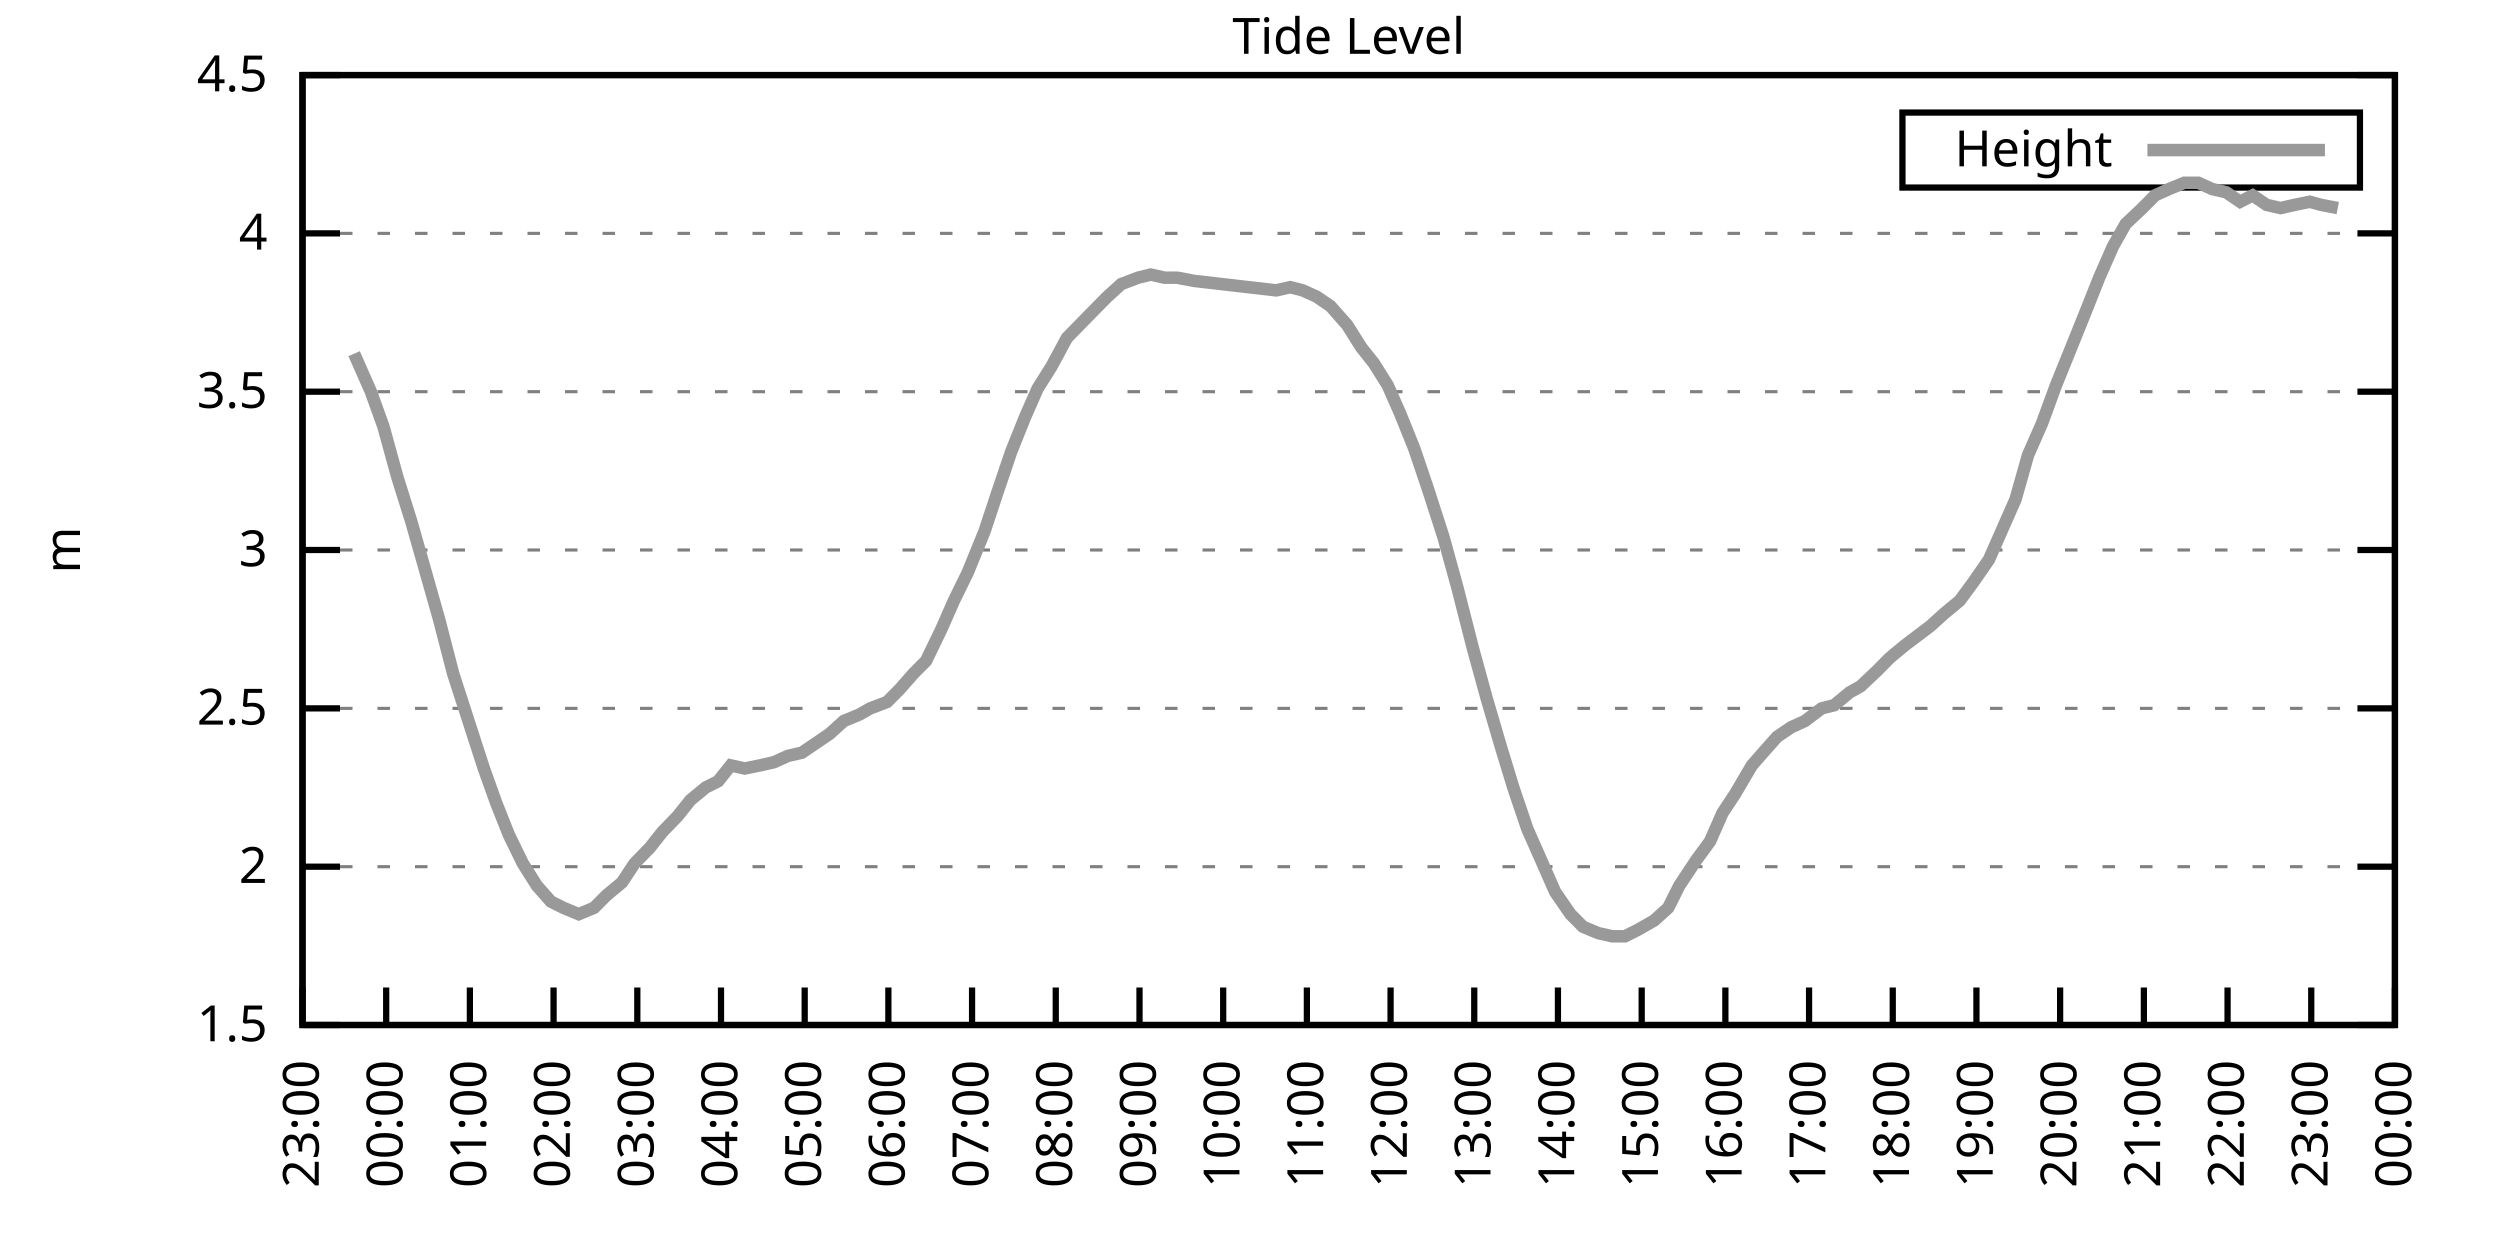
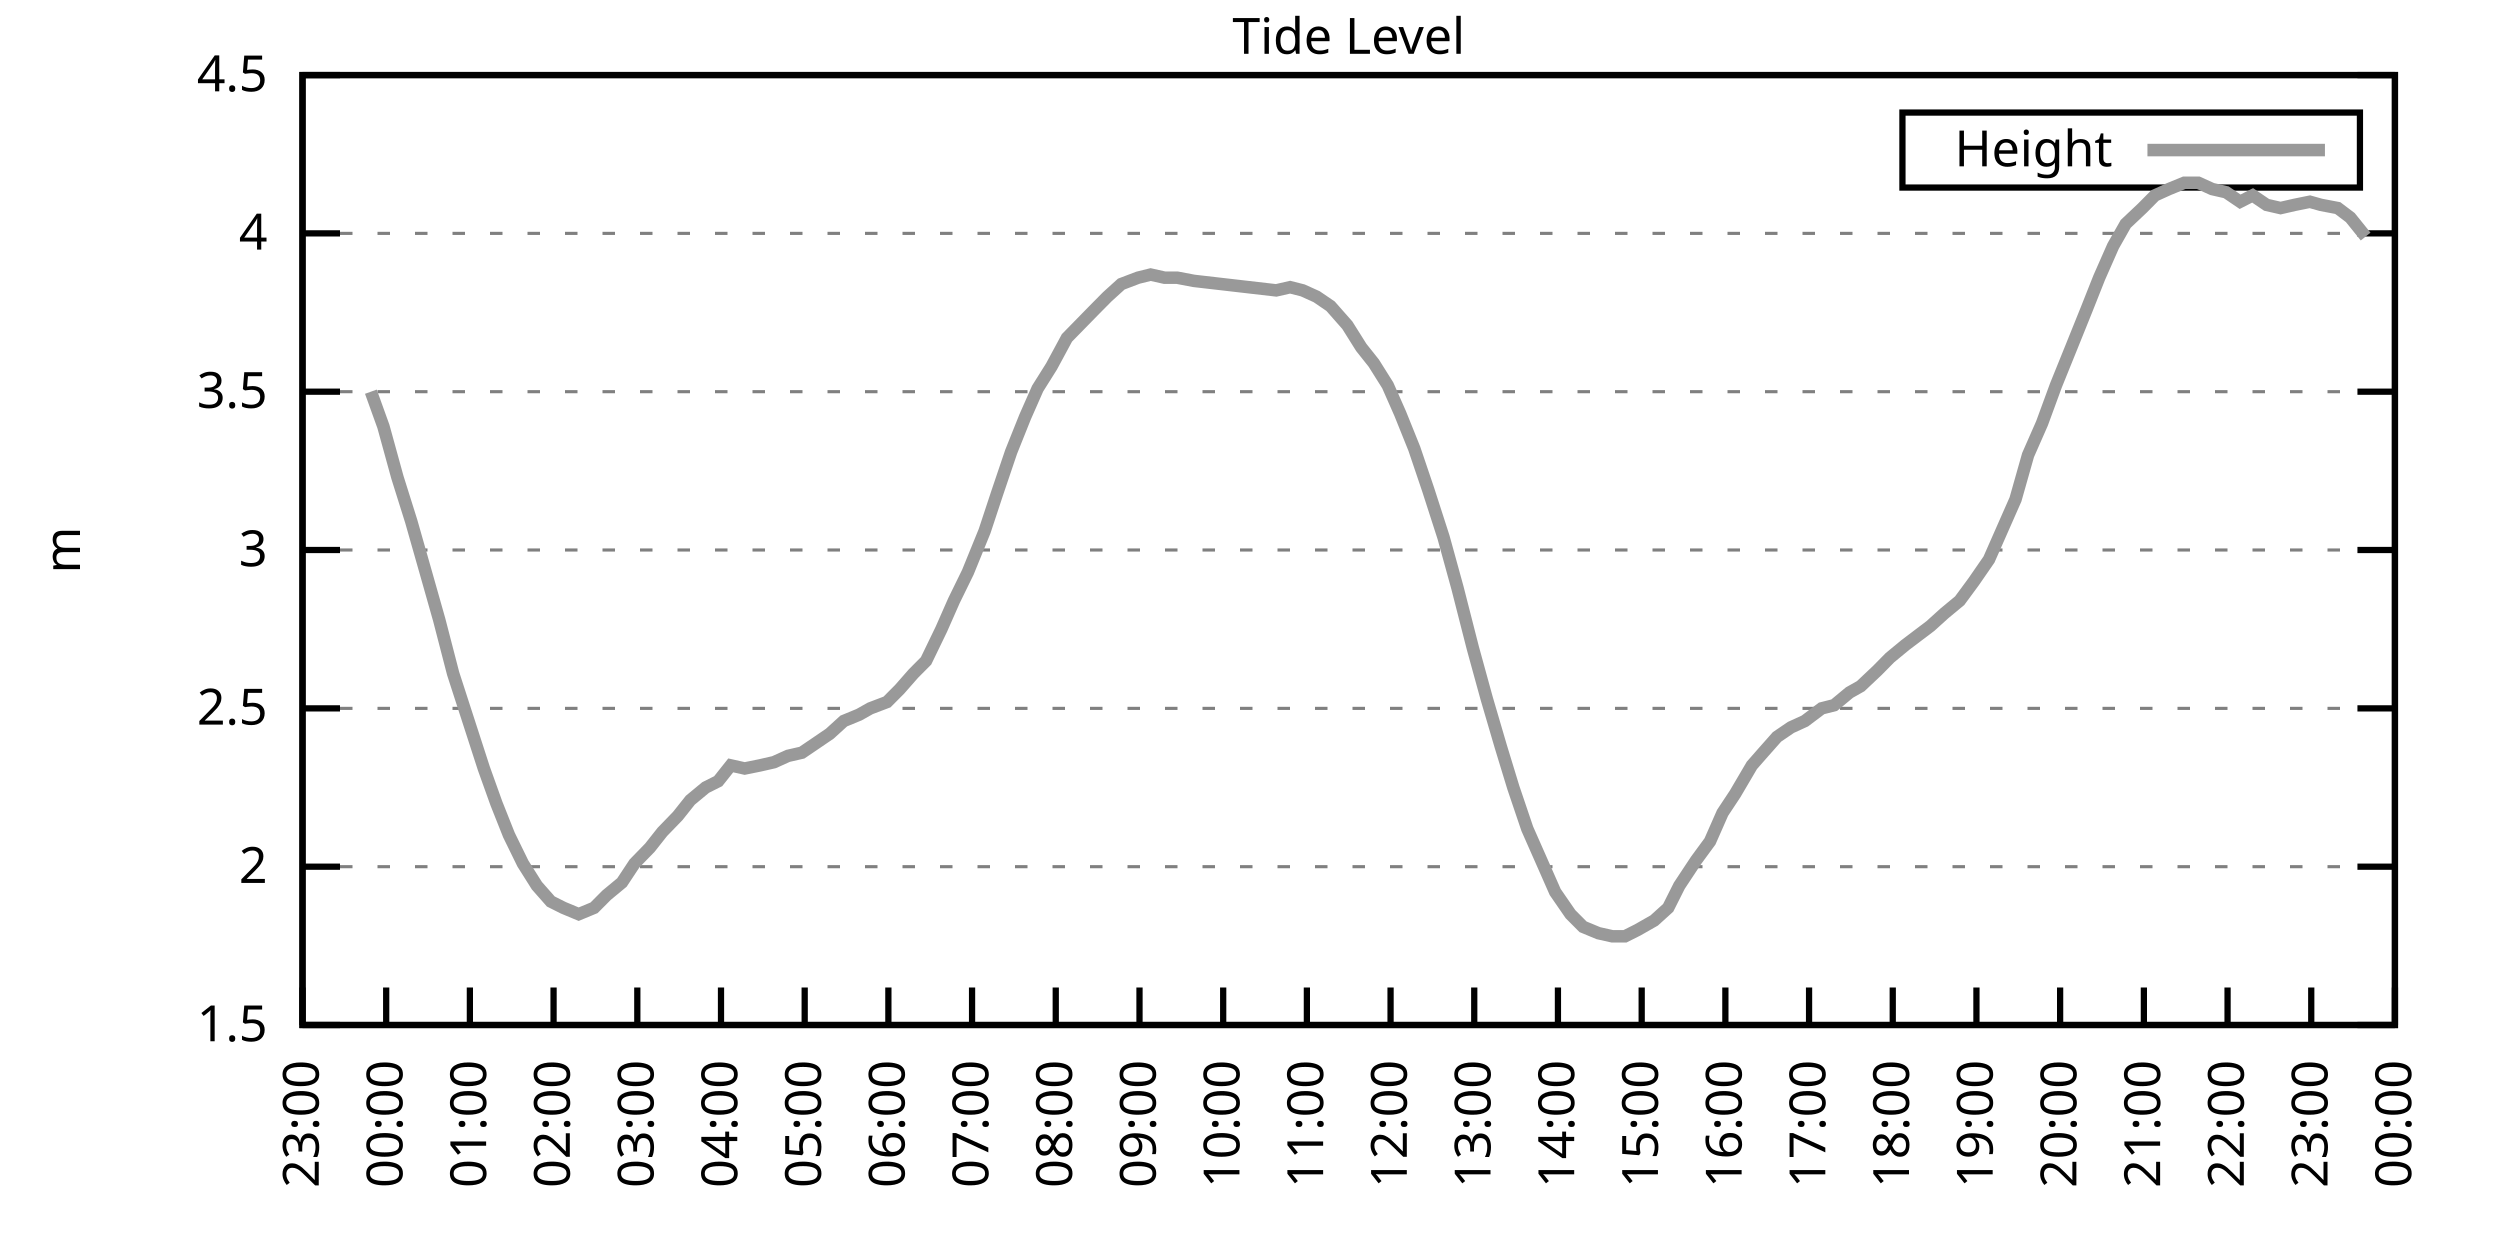
<svg xmlns="http://www.w3.org/2000/svg" xmlns:xlink="http://www.w3.org/1999/xlink" width="400" height="200" viewBox="0 0 400 200">
  <g id="gnuplot_canvas">
    <rect x="0" y="0" width="400" height="200" fill="none" />
    <defs>
      <circle id="gpDot" r="0.5" stroke-width="0.5" stroke="currentColor" />
      <path id="gpPt0" stroke-width="0.333" stroke="currentColor" d="M-1,0 h2 M0,-1 v2" />
      <path id="gpPt1" stroke-width="0.333" stroke="currentColor" d="M-1,-1 L1,1 M1,-1 L-1,1" />
      <path id="gpPt2" stroke-width="0.333" stroke="currentColor" d="M-1,0 L1,0 M0,-1 L0,1 M-1,-1 L1,1 M-1,1 L1,-1" />
      <rect id="gpPt3" stroke-width="0.333" stroke="currentColor" x="-1" y="-1" width="2" height="2" />
      <rect id="gpPt4" stroke-width="0.333" stroke="currentColor" fill="currentColor" x="-1" y="-1" width="2" height="2" />
      <circle id="gpPt5" stroke-width="0.333" stroke="currentColor" cx="0" cy="0" r="1" />
      <use xlink:href="#gpPt5" id="gpPt6" fill="currentColor" stroke="none" />
      <path id="gpPt7" stroke-width="0.333" stroke="currentColor" d="M0,-1.33 L-1.33,0.67 L1.33,0.67 z" />
      <use xlink:href="#gpPt7" id="gpPt8" fill="currentColor" stroke="none" />
      <use xlink:href="#gpPt7" id="gpPt9" stroke="currentColor" transform="rotate(180)" />
      <use xlink:href="#gpPt9" id="gpPt10" fill="currentColor" stroke="none" />
      <use xlink:href="#gpPt3" id="gpPt11" stroke="currentColor" transform="rotate(45)" />
      <use xlink:href="#gpPt11" id="gpPt12" fill="currentColor" stroke="none" />
      <path id="gpPt13" stroke-width="0.333" stroke="currentColor" d="M0,1.330 L1.265,0.411 L0.782,-1.067 L-0.782,-1.076 L-1.265,0.411 z" />
      <use xlink:href="#gpPt13" id="gpPt14" fill="currentColor" stroke="none" />
      <filter id="textbox" filterUnits="objectBoundingBox" x="0" y="0" height="1" width="1">
        <feFlood flood-color="white" flood-opacity="1" result="bgnd" />
        <feComposite in="SourceGraphic" in2="bgnd" operator="atop" />
      </filter>
      <filter id="greybox" filterUnits="objectBoundingBox" x="0" y="0" height="1" width="1">
        <feFlood flood-color="lightgrey" flood-opacity="1" result="grey" />
        <feComposite in="SourceGraphic" in2="grey" operator="atop" />
      </filter>
    </defs>
    <g fill="none" color="white" stroke="currentColor" stroke-width="1.00" stroke-linecap="butt" stroke-linejoin="miter">
</g>
    <g fill="none" color="black" stroke="currentColor" stroke-width="1.00" stroke-linecap="butt" stroke-linejoin="miter">
      <g stroke="none" shape-rendering="crispEdges">
        <polygon fill="rgb(255, 255, 255)" points="48.40,164.00 383.18,164.00 383.18,12.02 48.40,12.02 " />
      </g>
    </g>
    <g fill="none" color="black" stroke="currentColor" stroke-width="1.00" stroke-linecap="butt" stroke-linejoin="miter">
</g>
    <g fill="none" color="black" stroke="black" stroke-width="0.50" stroke-linecap="butt" stroke-linejoin="miter">
</g>
    <g fill="none" color="gray" stroke="currentColor" stroke-width="0.50" stroke-linecap="butt" stroke-linejoin="miter">
      <path stroke="gray" stroke-dasharray="2,4" class="gridline" d="M48.40,164.00 L383.19,164.00  " />
    </g>
    <g fill="none" color="gray" stroke="gray" stroke-width="1.00" stroke-linecap="butt" stroke-linejoin="miter">
</g>
    <g fill="none" color="black" stroke="currentColor" stroke-width="1.00" stroke-linecap="butt" stroke-linejoin="miter">
      <path stroke="black" d="M48.40,164.00 L54.40,164.00 M383.19,164.00 L377.19,164.00  " />
      <g transform="translate(42.80,166.60)" stroke="none" fill="black" font-family="Sans" font-size="8.00" text-anchor="end">
        <text>
          <tspan font-family="Sans"> 1.5</tspan>
        </text>
      </g>
    </g>
    <g fill="none" color="black" stroke="currentColor" stroke-width="1.00" stroke-linecap="butt" stroke-linejoin="miter">
</g>
    <g fill="none" color="black" stroke="black" stroke-width="0.50" stroke-linecap="butt" stroke-linejoin="miter">
</g>
    <g fill="none" color="gray" stroke="currentColor" stroke-width="0.50" stroke-linecap="butt" stroke-linejoin="miter">
      <path stroke="gray" stroke-dasharray="2,4" class="gridline" d="M48.40,138.67 L383.19,138.67  " />
    </g>
    <g fill="none" color="gray" stroke="gray" stroke-width="1.00" stroke-linecap="butt" stroke-linejoin="miter">
</g>
    <g fill="none" color="black" stroke="currentColor" stroke-width="1.00" stroke-linecap="butt" stroke-linejoin="miter">
      <path stroke="black" d="M48.40,138.67 L54.40,138.67 M383.19,138.67 L377.19,138.67  " />
      <g transform="translate(42.80,141.27)" stroke="none" fill="black" font-family="Sans" font-size="8.00" text-anchor="end">
        <text>
          <tspan font-family="Sans"> 2</tspan>
        </text>
      </g>
    </g>
    <g fill="none" color="black" stroke="currentColor" stroke-width="1.00" stroke-linecap="butt" stroke-linejoin="miter">
</g>
    <g fill="none" color="black" stroke="black" stroke-width="0.50" stroke-linecap="butt" stroke-linejoin="miter">
</g>
    <g fill="none" color="gray" stroke="currentColor" stroke-width="0.50" stroke-linecap="butt" stroke-linejoin="miter">
      <path stroke="gray" stroke-dasharray="2,4" class="gridline" d="M48.40,113.34 L383.19,113.34  " />
    </g>
    <g fill="none" color="gray" stroke="gray" stroke-width="1.00" stroke-linecap="butt" stroke-linejoin="miter">
</g>
    <g fill="none" color="black" stroke="currentColor" stroke-width="1.00" stroke-linecap="butt" stroke-linejoin="miter">
      <path stroke="black" d="M48.40,113.34 L54.40,113.34 M383.19,113.34 L377.19,113.34  " />
      <g transform="translate(42.80,115.94)" stroke="none" fill="black" font-family="Sans" font-size="8.00" text-anchor="end">
        <text>
          <tspan font-family="Sans"> 2.5</tspan>
        </text>
      </g>
    </g>
    <g fill="none" color="black" stroke="currentColor" stroke-width="1.00" stroke-linecap="butt" stroke-linejoin="miter">
</g>
    <g fill="none" color="black" stroke="black" stroke-width="0.50" stroke-linecap="butt" stroke-linejoin="miter">
</g>
    <g fill="none" color="gray" stroke="currentColor" stroke-width="0.50" stroke-linecap="butt" stroke-linejoin="miter">
      <path stroke="gray" stroke-dasharray="2,4" class="gridline" d="M48.40,88.00 L383.19,88.00  " />
    </g>
    <g fill="none" color="gray" stroke="gray" stroke-width="1.00" stroke-linecap="butt" stroke-linejoin="miter">
</g>
    <g fill="none" color="black" stroke="currentColor" stroke-width="1.00" stroke-linecap="butt" stroke-linejoin="miter">
      <path stroke="black" d="M48.40,88.00 L54.40,88.00 M383.19,88.00 L377.19,88.00  " />
      <g transform="translate(42.80,90.60)" stroke="none" fill="black" font-family="Sans" font-size="8.00" text-anchor="end">
        <text>
          <tspan font-family="Sans"> 3</tspan>
        </text>
      </g>
    </g>
    <g fill="none" color="black" stroke="currentColor" stroke-width="1.00" stroke-linecap="butt" stroke-linejoin="miter">
</g>
    <g fill="none" color="black" stroke="black" stroke-width="0.50" stroke-linecap="butt" stroke-linejoin="miter">
</g>
    <g fill="none" color="gray" stroke="currentColor" stroke-width="0.50" stroke-linecap="butt" stroke-linejoin="miter">
      <path stroke="gray" stroke-dasharray="2,4" class="gridline" d="M48.40,62.67 L383.19,62.67  " />
    </g>
    <g fill="none" color="gray" stroke="gray" stroke-width="1.00" stroke-linecap="butt" stroke-linejoin="miter">
</g>
    <g fill="none" color="black" stroke="currentColor" stroke-width="1.00" stroke-linecap="butt" stroke-linejoin="miter">
      <path stroke="black" d="M48.40,62.67 L54.40,62.67 M383.19,62.67 L377.19,62.67  " />
      <g transform="translate(42.80,65.27)" stroke="none" fill="black" font-family="Sans" font-size="8.00" text-anchor="end">
        <text>
          <tspan font-family="Sans"> 3.5</tspan>
        </text>
      </g>
    </g>
    <g fill="none" color="black" stroke="currentColor" stroke-width="1.00" stroke-linecap="butt" stroke-linejoin="miter">
</g>
    <g fill="none" color="black" stroke="black" stroke-width="0.50" stroke-linecap="butt" stroke-linejoin="miter">
</g>
    <g fill="none" color="gray" stroke="currentColor" stroke-width="0.50" stroke-linecap="butt" stroke-linejoin="miter">
      <path stroke="gray" stroke-dasharray="2,4" class="gridline" d="M48.40,37.34 L383.19,37.34  " />
    </g>
    <g fill="none" color="gray" stroke="gray" stroke-width="1.00" stroke-linecap="butt" stroke-linejoin="miter">
</g>
    <g fill="none" color="black" stroke="currentColor" stroke-width="1.00" stroke-linecap="butt" stroke-linejoin="miter">
      <path stroke="black" d="M48.40,37.34 L54.40,37.34 M383.19,37.34 L377.19,37.34  " />
      <g transform="translate(42.80,39.94)" stroke="none" fill="black" font-family="Sans" font-size="8.00" text-anchor="end">
        <text>
          <tspan font-family="Sans"> 4</tspan>
        </text>
      </g>
    </g>
    <g fill="none" color="black" stroke="currentColor" stroke-width="1.00" stroke-linecap="butt" stroke-linejoin="miter">
</g>
    <g fill="none" color="black" stroke="black" stroke-width="0.50" stroke-linecap="butt" stroke-linejoin="miter">
</g>
    <g fill="none" color="gray" stroke="currentColor" stroke-width="0.50" stroke-linecap="butt" stroke-linejoin="miter">
      <path stroke="gray" stroke-dasharray="2,4" class="gridline" d="M48.40,12.01 L383.19,12.01  " />
    </g>
    <g fill="none" color="gray" stroke="gray" stroke-width="1.00" stroke-linecap="butt" stroke-linejoin="miter">
</g>
    <g fill="none" color="black" stroke="currentColor" stroke-width="1.00" stroke-linecap="butt" stroke-linejoin="miter">
      <path stroke="black" d="M48.40,12.01 L54.40,12.01 M383.19,12.01 L377.19,12.01  " />
      <g transform="translate(42.80,14.61)" stroke="none" fill="black" font-family="Sans" font-size="8.00" text-anchor="end">
        <text>
          <tspan font-family="Sans"> 4.5</tspan>
        </text>
      </g>
    </g>
    <g fill="none" color="black" stroke="currentColor" stroke-width="1.00" stroke-linecap="butt" stroke-linejoin="miter">
      <path stroke="black" d="M48.40,164.00 L48.40,158.00  " />
      <g transform="translate(51.00,169.60) rotate(270.00)" stroke="none" fill="black" font-family="Sans" font-size="8.00" text-anchor="end">
        <text>
          <tspan font-family="Sans">23:00</tspan>
        </text>
      </g>
    </g>
    <g fill="none" color="black" stroke="currentColor" stroke-width="1.00" stroke-linecap="butt" stroke-linejoin="miter">
      <path stroke="black" d="M61.79,164.00 L61.79,158.00  " />
      <g transform="translate(64.39,169.60) rotate(270.00)" stroke="none" fill="black" font-family="Sans" font-size="8.00" text-anchor="end">
        <text>
          <tspan font-family="Sans">00:00</tspan>
        </text>
      </g>
    </g>
    <g fill="none" color="black" stroke="currentColor" stroke-width="1.00" stroke-linecap="butt" stroke-linejoin="miter">
      <path stroke="black" d="M75.18,164.00 L75.18,158.00  " />
      <g transform="translate(77.78,169.60) rotate(270.00)" stroke="none" fill="black" font-family="Sans" font-size="8.00" text-anchor="end">
        <text>
          <tspan font-family="Sans">01:00</tspan>
        </text>
      </g>
    </g>
    <g fill="none" color="black" stroke="currentColor" stroke-width="1.00" stroke-linecap="butt" stroke-linejoin="miter">
      <path stroke="black" d="M88.57,164.00 L88.57,158.00  " />
      <g transform="translate(91.17,169.60) rotate(270.00)" stroke="none" fill="black" font-family="Sans" font-size="8.00" text-anchor="end">
        <text>
          <tspan font-family="Sans">02:00</tspan>
        </text>
      </g>
    </g>
    <g fill="none" color="black" stroke="currentColor" stroke-width="1.00" stroke-linecap="butt" stroke-linejoin="miter">
      <path stroke="black" d="M101.97,164.00 L101.97,158.00  " />
      <g transform="translate(104.57,169.60) rotate(270.00)" stroke="none" fill="black" font-family="Sans" font-size="8.00" text-anchor="end">
        <text>
          <tspan font-family="Sans">03:00</tspan>
        </text>
      </g>
    </g>
    <g fill="none" color="black" stroke="currentColor" stroke-width="1.00" stroke-linecap="butt" stroke-linejoin="miter">
      <path stroke="black" d="M115.36,164.00 L115.36,158.00  " />
      <g transform="translate(117.96,169.60) rotate(270.00)" stroke="none" fill="black" font-family="Sans" font-size="8.00" text-anchor="end">
        <text>
          <tspan font-family="Sans">04:00</tspan>
        </text>
      </g>
    </g>
    <g fill="none" color="black" stroke="currentColor" stroke-width="1.00" stroke-linecap="butt" stroke-linejoin="miter">
      <path stroke="black" d="M128.75,164.00 L128.75,158.00  " />
      <g transform="translate(131.35,169.60) rotate(270.00)" stroke="none" fill="black" font-family="Sans" font-size="8.00" text-anchor="end">
        <text>
          <tspan font-family="Sans">05:00</tspan>
        </text>
      </g>
    </g>
    <g fill="none" color="black" stroke="currentColor" stroke-width="1.00" stroke-linecap="butt" stroke-linejoin="miter">
      <path stroke="black" d="M142.14,164.00 L142.14,158.00  " />
      <g transform="translate(144.74,169.60) rotate(270.00)" stroke="none" fill="black" font-family="Sans" font-size="8.00" text-anchor="end">
        <text>
          <tspan font-family="Sans">06:00</tspan>
        </text>
      </g>
    </g>
    <g fill="none" color="black" stroke="currentColor" stroke-width="1.00" stroke-linecap="butt" stroke-linejoin="miter">
      <path stroke="black" d="M155.53,164.00 L155.53,158.00  " />
      <g transform="translate(158.13,169.60) rotate(270.00)" stroke="none" fill="black" font-family="Sans" font-size="8.00" text-anchor="end">
        <text>
          <tspan font-family="Sans">07:00</tspan>
        </text>
      </g>
    </g>
    <g fill="none" color="black" stroke="currentColor" stroke-width="1.00" stroke-linecap="butt" stroke-linejoin="miter">
      <path stroke="black" d="M168.92,164.00 L168.92,158.00  " />
      <g transform="translate(171.52,169.60) rotate(270.00)" stroke="none" fill="black" font-family="Sans" font-size="8.00" text-anchor="end">
        <text>
          <tspan font-family="Sans">08:00</tspan>
        </text>
      </g>
    </g>
    <g fill="none" color="black" stroke="currentColor" stroke-width="1.00" stroke-linecap="butt" stroke-linejoin="miter">
      <path stroke="black" d="M182.32,164.00 L182.32,158.00  " />
      <g transform="translate(184.92,169.60) rotate(270.00)" stroke="none" fill="black" font-family="Sans" font-size="8.00" text-anchor="end">
        <text>
          <tspan font-family="Sans">09:00</tspan>
        </text>
      </g>
    </g>
    <g fill="none" color="black" stroke="currentColor" stroke-width="1.00" stroke-linecap="butt" stroke-linejoin="miter">
      <path stroke="black" d="M195.71,164.00 L195.71,158.00  " />
      <g transform="translate(198.31,169.60) rotate(270.00)" stroke="none" fill="black" font-family="Sans" font-size="8.00" text-anchor="end">
        <text>
          <tspan font-family="Sans">10:00</tspan>
        </text>
      </g>
    </g>
    <g fill="none" color="black" stroke="currentColor" stroke-width="1.00" stroke-linecap="butt" stroke-linejoin="miter">
      <path stroke="black" d="M209.10,164.00 L209.10,158.00  " />
      <g transform="translate(211.70,169.60) rotate(270.00)" stroke="none" fill="black" font-family="Sans" font-size="8.00" text-anchor="end">
        <text>
          <tspan font-family="Sans">11:00</tspan>
        </text>
      </g>
    </g>
    <g fill="none" color="black" stroke="currentColor" stroke-width="1.00" stroke-linecap="butt" stroke-linejoin="miter">
      <path stroke="black" d="M222.49,164.00 L222.49,158.00  " />
      <g transform="translate(225.09,169.60) rotate(270.00)" stroke="none" fill="black" font-family="Sans" font-size="8.00" text-anchor="end">
        <text>
          <tspan font-family="Sans">12:00</tspan>
        </text>
      </g>
    </g>
    <g fill="none" color="black" stroke="currentColor" stroke-width="1.00" stroke-linecap="butt" stroke-linejoin="miter">
      <path stroke="black" d="M235.88,164.00 L235.88,158.00  " />
      <g transform="translate(238.48,169.60) rotate(270.00)" stroke="none" fill="black" font-family="Sans" font-size="8.00" text-anchor="end">
        <text>
          <tspan font-family="Sans">13:00</tspan>
        </text>
      </g>
    </g>
    <g fill="none" color="black" stroke="currentColor" stroke-width="1.00" stroke-linecap="butt" stroke-linejoin="miter">
      <path stroke="black" d="M249.27,164.00 L249.27,158.00  " />
      <g transform="translate(251.87,169.60) rotate(270.00)" stroke="none" fill="black" font-family="Sans" font-size="8.00" text-anchor="end">
        <text>
          <tspan font-family="Sans">14:00</tspan>
        </text>
      </g>
    </g>
    <g fill="none" color="black" stroke="currentColor" stroke-width="1.00" stroke-linecap="butt" stroke-linejoin="miter">
      <path stroke="black" d="M262.67,164.00 L262.67,158.00  " />
      <g transform="translate(265.27,169.60) rotate(270.00)" stroke="none" fill="black" font-family="Sans" font-size="8.00" text-anchor="end">
        <text>
          <tspan font-family="Sans">15:00</tspan>
        </text>
      </g>
    </g>
    <g fill="none" color="black" stroke="currentColor" stroke-width="1.00" stroke-linecap="butt" stroke-linejoin="miter">
      <path stroke="black" d="M276.06,164.00 L276.06,158.00  " />
      <g transform="translate(278.66,169.60) rotate(270.00)" stroke="none" fill="black" font-family="Sans" font-size="8.00" text-anchor="end">
        <text>
          <tspan font-family="Sans">16:00</tspan>
        </text>
      </g>
    </g>
    <g fill="none" color="black" stroke="currentColor" stroke-width="1.00" stroke-linecap="butt" stroke-linejoin="miter">
      <path stroke="black" d="M289.45,164.00 L289.45,158.00  " />
      <g transform="translate(292.05,169.60) rotate(270.00)" stroke="none" fill="black" font-family="Sans" font-size="8.00" text-anchor="end">
        <text>
          <tspan font-family="Sans">17:00</tspan>
        </text>
      </g>
    </g>
    <g fill="none" color="black" stroke="currentColor" stroke-width="1.00" stroke-linecap="butt" stroke-linejoin="miter">
      <path stroke="black" d="M302.84,164.00 L302.84,158.00  " />
      <g transform="translate(305.44,169.60) rotate(270.00)" stroke="none" fill="black" font-family="Sans" font-size="8.00" text-anchor="end">
        <text>
          <tspan font-family="Sans">18:00</tspan>
        </text>
      </g>
    </g>
    <g fill="none" color="black" stroke="currentColor" stroke-width="1.00" stroke-linecap="butt" stroke-linejoin="miter">
      <path stroke="black" d="M316.23,164.00 L316.23,158.00  " />
      <g transform="translate(318.83,169.60) rotate(270.00)" stroke="none" fill="black" font-family="Sans" font-size="8.00" text-anchor="end">
        <text>
          <tspan font-family="Sans">19:00</tspan>
        </text>
      </g>
    </g>
    <g fill="none" color="black" stroke="currentColor" stroke-width="1.00" stroke-linecap="butt" stroke-linejoin="miter">
      <path stroke="black" d="M329.62,164.00 L329.62,158.00  " />
      <g transform="translate(332.22,169.60) rotate(270.00)" stroke="none" fill="black" font-family="Sans" font-size="8.00" text-anchor="end">
        <text>
          <tspan font-family="Sans">20:00</tspan>
        </text>
      </g>
    </g>
    <g fill="none" color="black" stroke="currentColor" stroke-width="1.00" stroke-linecap="butt" stroke-linejoin="miter">
      <path stroke="black" d="M343.02,164.00 L343.02,158.00  " />
      <g transform="translate(345.62,169.60) rotate(270.00)" stroke="none" fill="black" font-family="Sans" font-size="8.00" text-anchor="end">
        <text>
          <tspan font-family="Sans">21:00</tspan>
        </text>
      </g>
    </g>
    <g fill="none" color="black" stroke="currentColor" stroke-width="1.00" stroke-linecap="butt" stroke-linejoin="miter">
      <path stroke="black" d="M356.41,164.00 L356.41,158.00  " />
      <g transform="translate(359.01,169.60) rotate(270.00)" stroke="none" fill="black" font-family="Sans" font-size="8.00" text-anchor="end">
        <text>
          <tspan font-family="Sans">22:00</tspan>
        </text>
      </g>
    </g>
    <g fill="none" color="black" stroke="currentColor" stroke-width="1.00" stroke-linecap="butt" stroke-linejoin="miter">
      <path stroke="black" d="M369.80,164.00 L369.80,158.00  " />
      <g transform="translate(372.40,169.60) rotate(270.00)" stroke="none" fill="black" font-family="Sans" font-size="8.00" text-anchor="end">
        <text>
          <tspan font-family="Sans">23:00</tspan>
        </text>
      </g>
    </g>
    <g fill="none" color="black" stroke="currentColor" stroke-width="1.00" stroke-linecap="butt" stroke-linejoin="miter">
      <path stroke="black" d="M383.19,164.00 L383.19,158.00  " />
      <g transform="translate(385.79,169.60) rotate(270.00)" stroke="none" fill="black" font-family="Sans" font-size="8.00" text-anchor="end">
        <text>
          <tspan font-family="Sans">00:00</tspan>
        </text>
      </g>
    </g>
    <g fill="none" color="black" stroke="currentColor" stroke-width="1.00" stroke-linecap="butt" stroke-linejoin="miter">
</g>
    <g fill="none" color="black" stroke="currentColor" stroke-width="1.00" stroke-linecap="butt" stroke-linejoin="miter">
      <path stroke="black" d="M48.40,12.01 L48.40,164.00 L383.19,164.00 L383.19,12.01 L48.40,12.01 Z  " />
    </g>
    <g fill="none" color="black" stroke="currentColor" stroke-width="1.00" stroke-linecap="butt" stroke-linejoin="miter">
</g>
    <g fill="none" color="black" stroke="currentColor" stroke-width="1.00" stroke-linecap="butt" stroke-linejoin="miter">
      <path stroke="black" d="M304.39,30.01 L304.39,18.01 L377.59,18.01 L377.59,30.01 L304.39,30.01 Z  " />
    </g>
    <g id="Tide_level_plot_1">
      <g fill="none" color="white" stroke="black" stroke-width="2.00" stroke-linecap="butt" stroke-linejoin="miter">
</g>
      <g fill="none" color="black" stroke="currentColor" stroke-width="2.00" stroke-linecap="butt" stroke-linejoin="miter">
        <g transform="translate(337.99,26.61)" stroke="none" fill="black" font-family="Sans" font-size="8.00" text-anchor="end">
          <text>
            <tspan font-family="Sans">Height</tspan>
          </text>
        </g>
      </g>
      <g fill="none" color="black" stroke="currentColor" stroke-width="2.00" stroke-linecap="butt" stroke-linejoin="miter">
-         <path stroke="rgb(153, 153, 153)" d="M343.59,24.01 L371.99,24.01 M56.66,56.59 L59.34,62.67 L61.35,68.25 L63.58,76.35 L65.81,83.45 L68.26,92.06   L70.27,99.15 L72.50,107.76 L74.96,115.36 L77.42,122.96 L79.42,128.54 L81.43,133.60 L83.66,138.16 L85.90,141.71   L88.13,144.24 L90.14,145.25 L92.59,146.27 L95.05,145.25 L97.06,143.23 L99.51,141.20 L101.52,138.16 L103.98,135.63   L105.98,133.10 L108.44,130.56 L110.45,128.03 L112.90,126.00 L114.91,124.99 L116.92,122.46 L119.15,122.96 L121.61,122.46   L123.84,121.95 L126.07,120.94 L128.30,120.43 L130.54,118.91 L132.77,117.39 L135.00,115.36 L137.45,114.35 L139.24,113.34   L141.92,112.32 L143.93,110.30 L146.16,107.76 L148.17,105.74 L150.62,100.67 L152.63,96.11 L154.86,91.55 L157.54,84.97   L159.55,78.89 L161.78,72.30 L164.01,66.73 L166.02,62.17 L168.25,58.62 L170.71,54.06 L175.17,49.50 L177.18,47.47   L179.41,45.45 L182.09,44.43 L184.10,43.93 L186.33,44.43 L188.34,44.43 L191.02,44.94 L204.19,46.46 L206.42,45.95   L208.43,46.46 L210.66,47.47 L212.89,48.99 L215.57,52.03 L217.80,55.58 L219.81,58.11 L222.04,61.66 L224.05,66.22   L226.29,71.79 L228.52,78.38 L230.97,85.98 L233.20,94.08 L235.66,103.71 L237.89,111.82 L240.12,119.42 L242.13,126.00   L244.36,132.59 L246.60,137.66 L248.83,142.72 L251.28,146.27 L253.29,148.29 L255.75,149.31 L257.98,149.81 L259.99,149.81   L262.00,148.80 L264.67,147.28 L266.91,145.25 L268.69,141.71 L271.37,137.66 L273.60,134.62 L275.61,130.06 L277.62,127.02   L280.30,122.46 L282.08,120.43 L284.32,117.90 L286.55,116.38 L288.78,115.36 L291.46,113.34 L293.47,112.83 L295.92,110.80   L297.71,109.79 L300.39,107.26 L302.39,105.23 L304.85,103.20 L306.86,101.68 L308.87,100.16 L311.10,98.14 L313.55,96.11   L315.79,93.07 L318.24,89.52 L320.47,84.46 L322.48,79.90 L324.49,72.81 L326.72,67.74 L328.95,61.66 L331.41,55.58   L333.86,49.50 L335.87,44.43 L338.10,39.37 L340.11,35.82 L342.79,33.29 L344.80,31.26 L347.03,30.25 L349.49,29.24   L351.72,29.24 L353.95,30.25 L356.18,30.76 L358.42,32.28 L360.42,31.26 L362.66,32.78 L364.89,33.29 L367.12,32.78   L369.58,32.28 L371.36,32.78 L374.04,33.29  " />
+         <path stroke="rgb(153, 153, 153)" d="M343.59,24.01 L371.99,24.01 M59.34,62.67 L61.35,68.25 L63.58,76.35 L65.81,83.45 L68.26,92.06 L70.27,99.15   L72.50,107.76 L74.96,115.36 L77.42,122.96 L79.42,128.54 L81.43,133.60 L83.66,138.16 L85.90,141.71 L88.13,144.24   L90.14,145.25 L92.59,146.27 L95.05,145.25 L97.06,143.23 L99.51,141.20 L101.52,138.16 L103.98,135.63 L105.98,133.10   L108.44,130.56 L110.45,128.03 L112.90,126.00 L114.91,124.99 L116.92,122.46 L119.15,122.96 L121.61,122.46 L123.84,121.95   L126.07,120.94 L128.30,120.43 L130.54,118.91 L132.77,117.39 L135.00,115.36 L137.45,114.35 L139.24,113.34 L141.92,112.32   L143.93,110.30 L146.16,107.76 L148.17,105.74 L150.62,100.67 L152.63,96.11 L154.86,91.55 L157.54,84.97 L159.55,78.89   L161.78,72.30 L164.01,66.73 L166.02,62.17 L168.25,58.62 L170.71,54.06 L175.17,49.50 L177.18,47.47 L179.41,45.45   L182.09,44.43 L184.10,43.93 L186.33,44.43 L188.34,44.43 L191.02,44.94 L204.19,46.46 L206.42,45.95 L208.43,46.46   L210.66,47.47 L212.89,48.99 L215.57,52.03 L217.80,55.58 L219.81,58.11 L222.04,61.66 L224.05,66.22 L226.29,71.79   L228.52,78.38 L230.97,85.98 L233.20,94.08 L235.66,103.71 L237.89,111.82 L240.12,119.42 L242.13,126.00 L244.36,132.59   L246.60,137.66 L248.83,142.72 L251.28,146.27 L253.29,148.29 L255.75,149.31 L257.98,149.81 L259.99,149.81 L262.00,148.80   L264.67,147.28 L266.91,145.25 L268.69,141.71 L271.37,137.66 L273.60,134.62 L275.61,130.06 L277.62,127.02 L280.30,122.46   L282.08,120.43 L284.32,117.90 L286.55,116.38 L288.78,115.36 L291.46,113.34 L293.47,112.83 L295.92,110.80 L297.71,109.79   L300.39,107.26 L302.39,105.23 L304.85,103.20 L306.86,101.68 L308.87,100.16 L311.10,98.14 L313.55,96.11 L315.79,93.07   L318.24,89.52 L320.47,84.46 L322.48,79.90 L324.49,72.81 L326.72,67.74 L328.95,61.66 L331.41,55.58 L333.86,49.50   L335.87,44.43 L338.10,39.37 L340.11,35.82 L342.79,33.29 L344.80,31.26 L347.03,30.25 L349.49,29.24 L351.72,29.24   L353.95,30.25 L356.18,30.76 L358.42,32.28 L360.42,31.26 L362.66,32.78 L364.89,33.29 L367.12,32.78 L369.58,32.28   L371.36,32.78 L374.04,33.29 L376.05,34.81 L378.50,37.85  " />
      </g>
    </g>
    <g fill="none" color="black" stroke="currentColor" stroke-width="2.00" stroke-linecap="butt" stroke-linejoin="miter">
</g>
    <g fill="none" color="black" stroke="black" stroke-width="1.00" stroke-linecap="butt" stroke-linejoin="miter">
</g>
    <g fill="none" color="black" stroke="currentColor" stroke-width="1.00" stroke-linecap="butt" stroke-linejoin="miter">
      <path stroke="black" d="M48.40,12.01 L48.40,164.00 L383.19,164.00 L383.19,12.01 L48.40,12.01 Z  " />
      <g transform="translate(12.80,88.01) rotate(270.00)" stroke="none" fill="black" font-family="Sans" font-size="8.00" text-anchor="middle">
        <text>
          <tspan font-family="Sans">m</tspan>
        </text>
      </g>
    </g>
    <g fill="none" color="black" stroke="currentColor" stroke-width="1.00" stroke-linecap="butt" stroke-linejoin="miter">
</g>
    <g fill="none" color="black" stroke="currentColor" stroke-width="1.00" stroke-linecap="butt" stroke-linejoin="miter">
      <g transform="translate(215.79,8.61)" stroke="none" fill="black" font-family="Sans" font-size="8.00" text-anchor="middle">
        <text>
          <tspan font-family="Sans">Tide Level</tspan>
        </text>
      </g>
    </g>
    <g fill="none" color="black" stroke="currentColor" stroke-width="1.00" stroke-linecap="butt" stroke-linejoin="miter">
</g>
  </g>
</svg>
